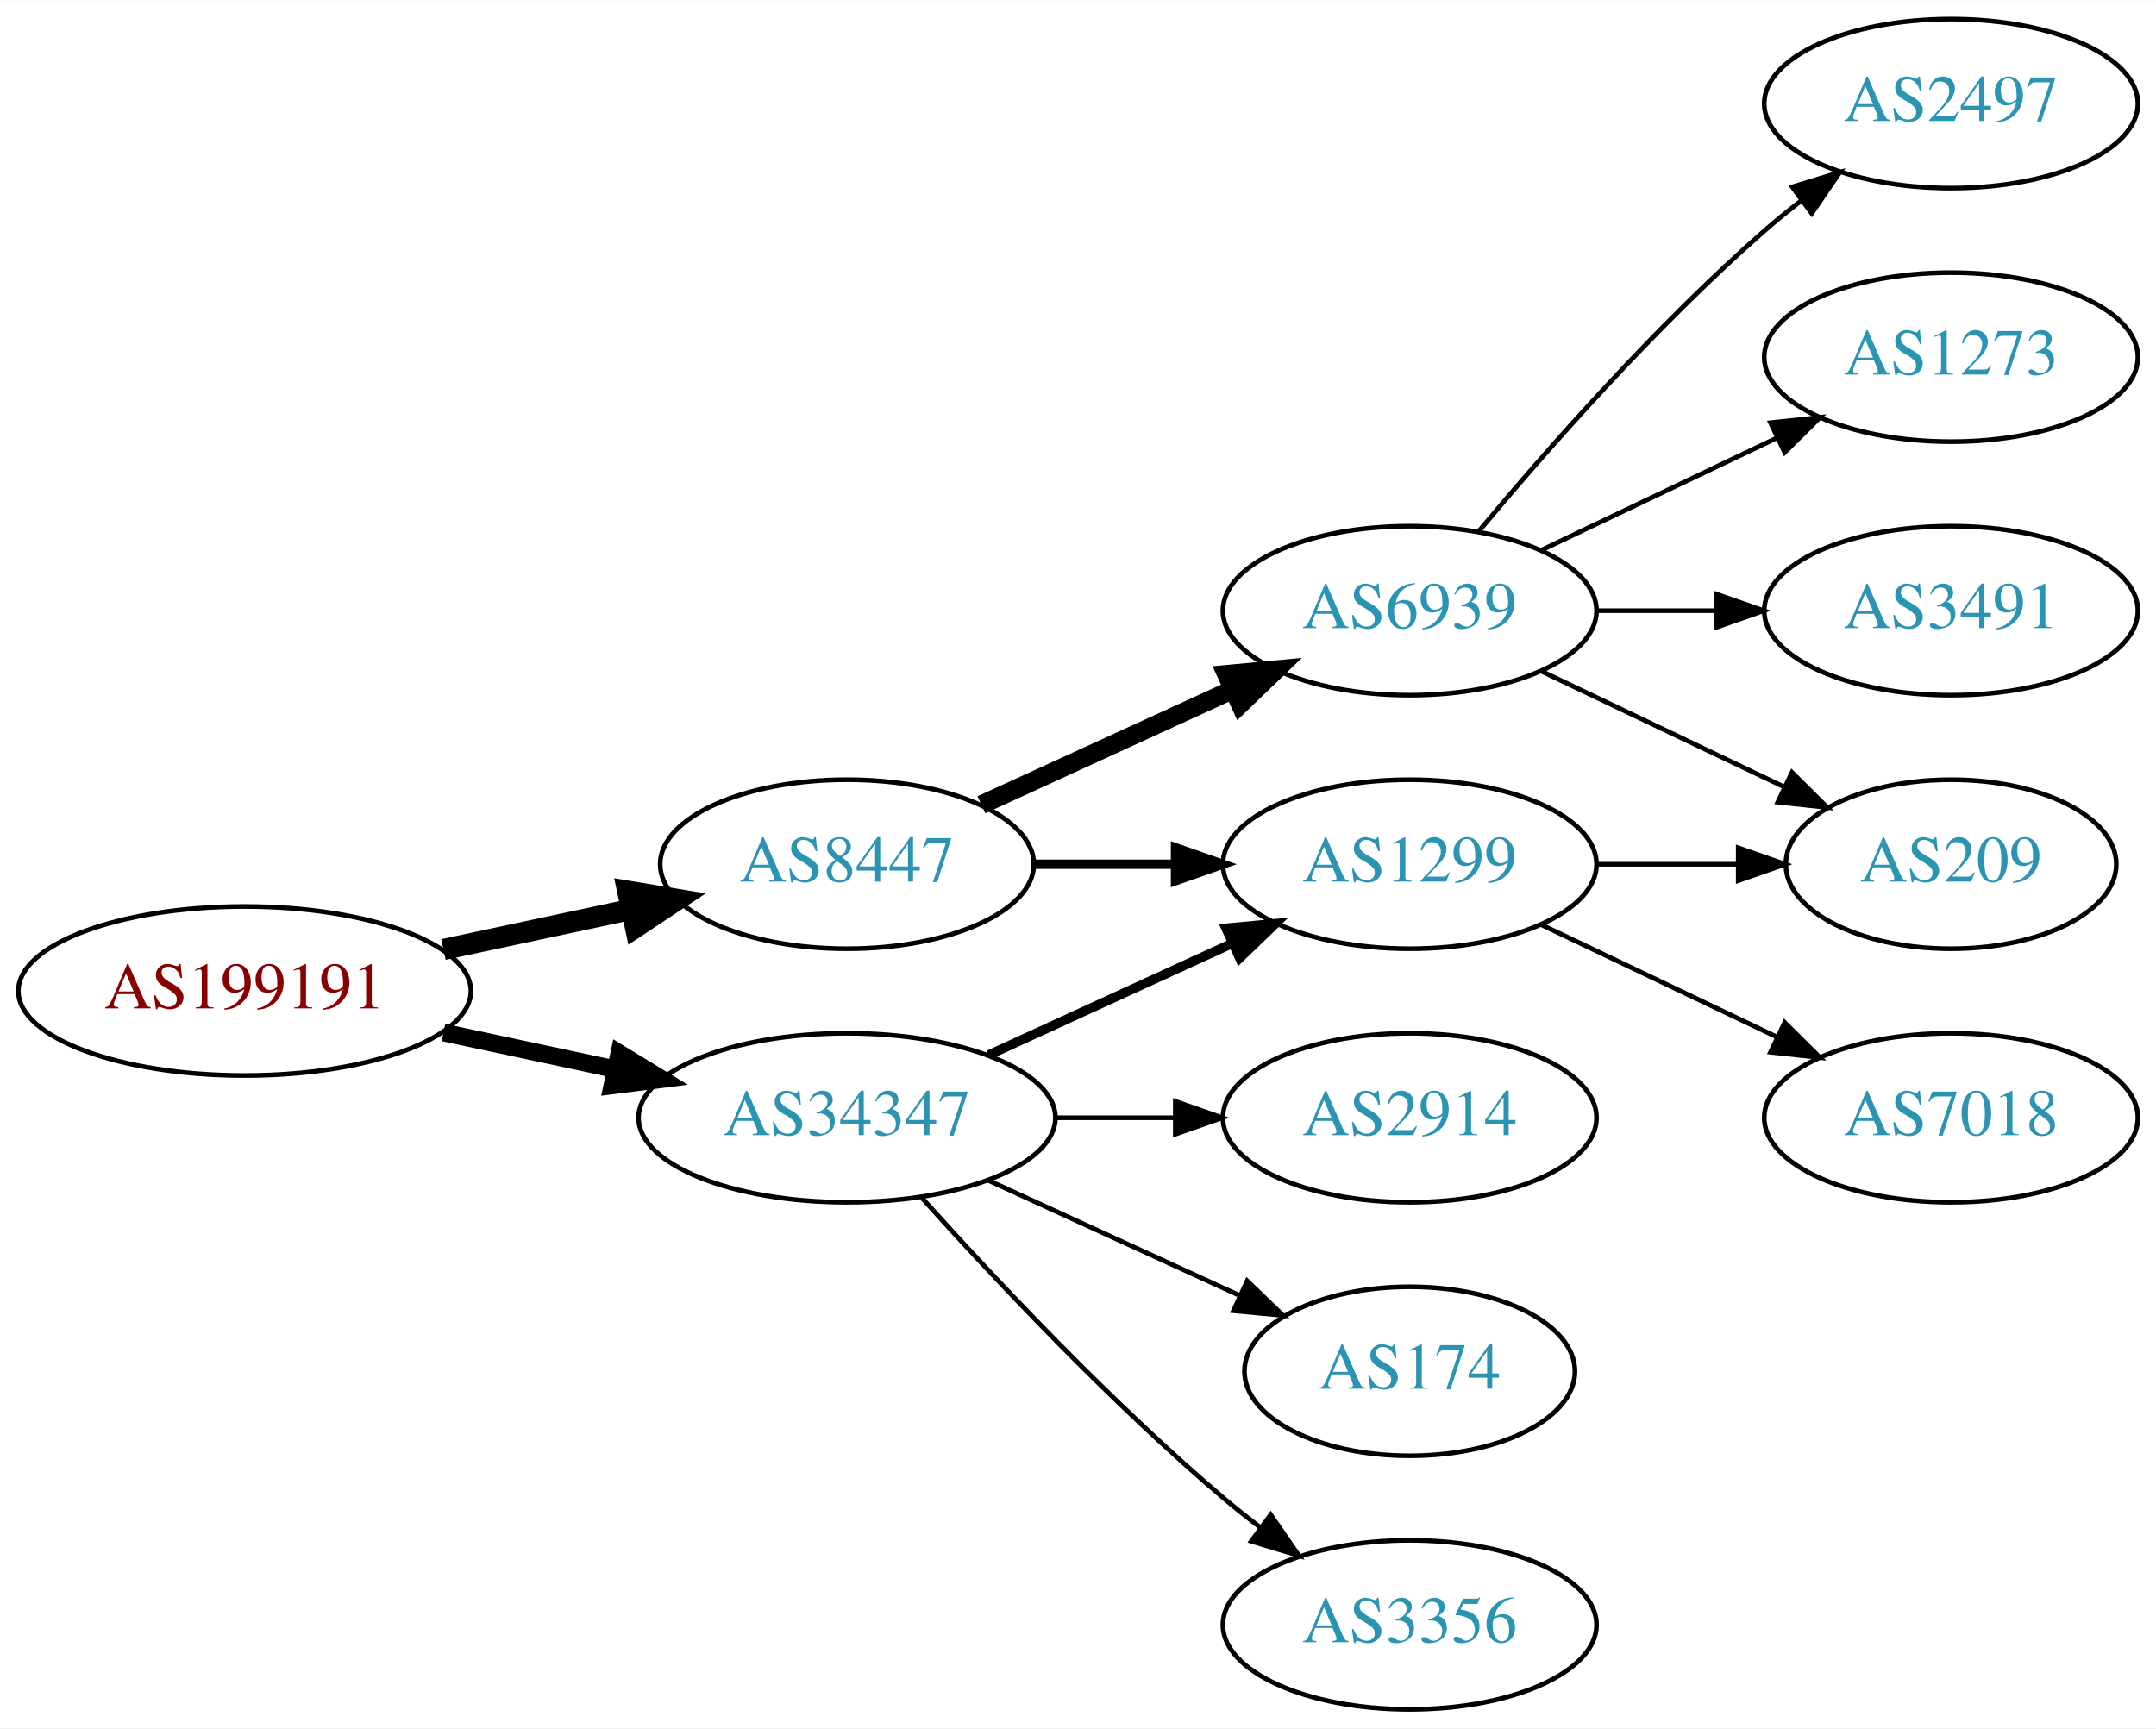
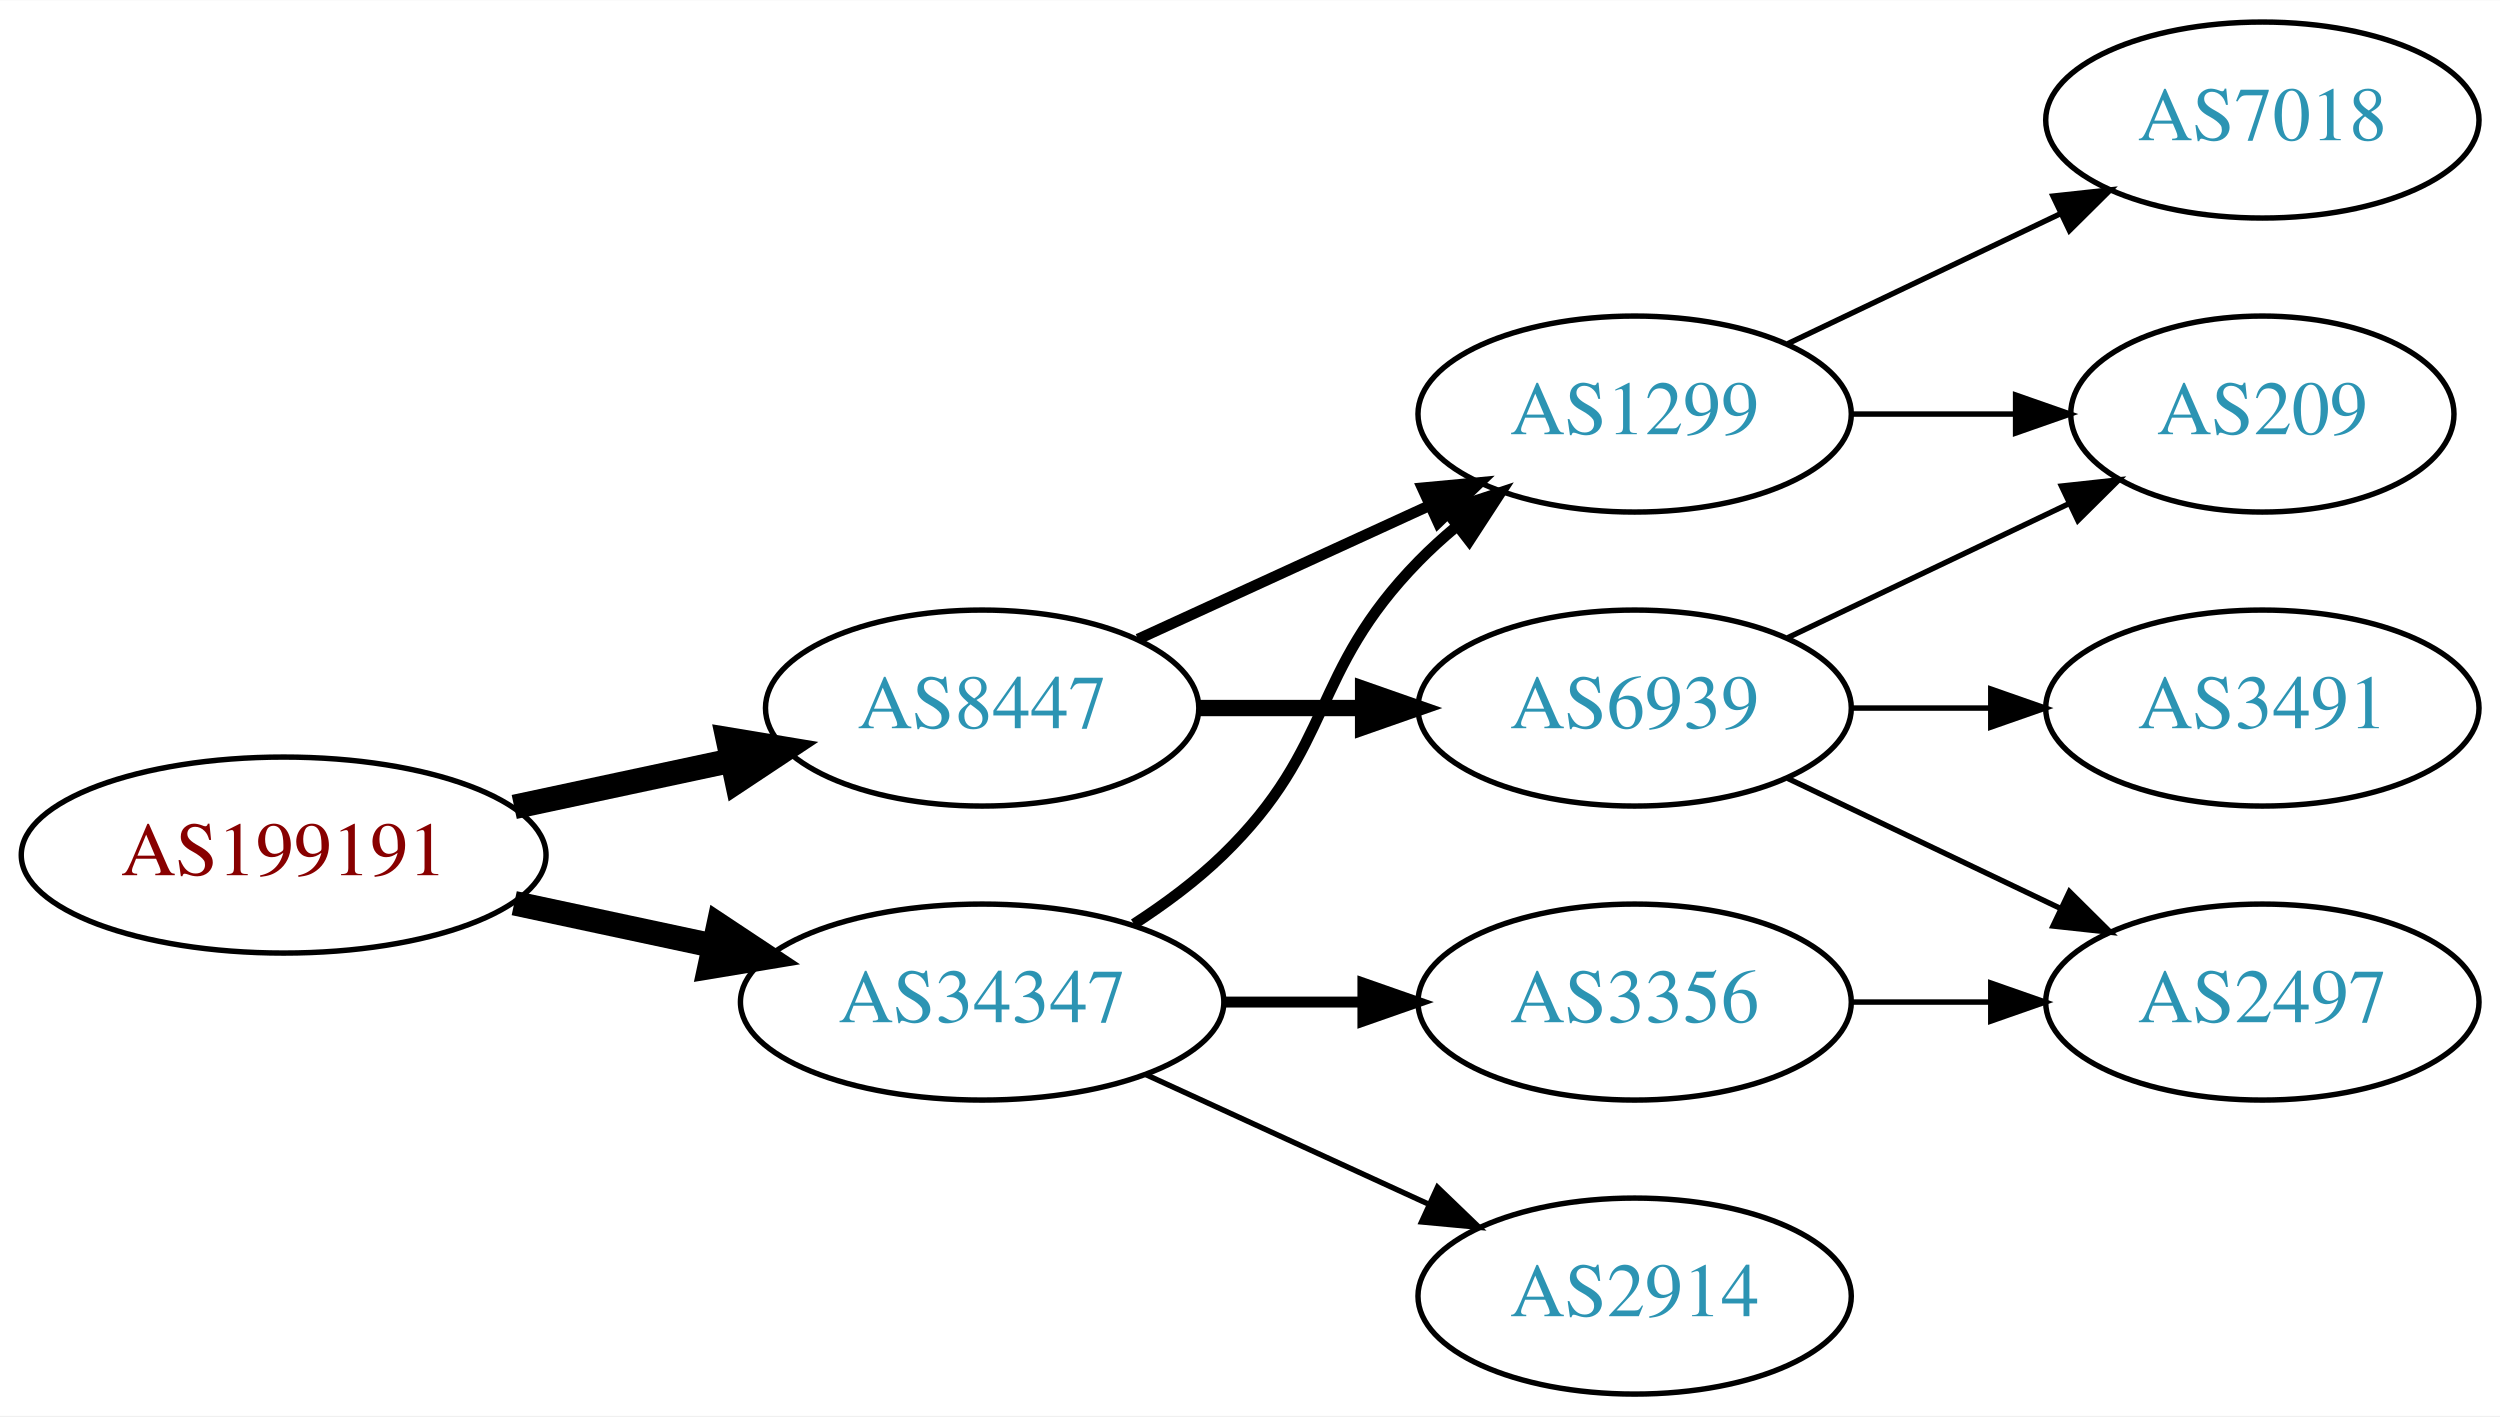
- <svg xmlns="http://www.w3.org/2000/svg" xmlns:xlink="http://www.w3.org/1999/xlink" width="459pt" height="368pt" viewBox="0.00 0.00 459.17 368.00">
-   <g id="graph0" class="graph" transform="scale(1 1) rotate(0) translate(4 364)">
-     <polygon fill="white" stroke="none" points="-4,4 -4,-364 455.17,-364 455.17,4 -4,4" />
+ <svg xmlns="http://www.w3.org/2000/svg" xmlns:xlink="http://www.w3.org/1999/xlink" width="459pt" height="260pt" viewBox="0.00 0.00 459.17 260.00">
+   <g id="graph0" class="graph" transform="scale(1 1) rotate(0) translate(4 256)">
+     <polygon fill="white" stroke="none" points="-4,4 -4,-256 455.17,-256 455.17,4 -4,4" />
    <g id="node1" class="node">
      <g id="a_node1">
        <a xlink:href="/asn/199191" xlink:title="AS199191 ~ Klausner Trading International GmbH [AT]">
-           <ellipse fill="#ffffff" stroke="black" cx="48.096" cy="-153" rx="48.192" ry="18" />
-           <text text-anchor="middle" x="48.096" y="-149.3" font-family="Times,serif" font-size="14.00" fill="#880000">AS199191</text>
+           <ellipse fill="#ffffff" stroke="black" cx="48.096" cy="-99" rx="48.192" ry="18" />
+           <text text-anchor="middle" x="48.096" y="-95.3" font-family="Times,serif" font-size="14.00" fill="#880000">AS199191</text>
        </a>
      </g>
    </g>
    <g id="node2" class="node">
      <g id="a_node2">
        <a xlink:href="/asn/8447" xlink:title="AS8447 ~ A1 Telekom Austria AG [AT]">
-           <ellipse fill="#ffffff" stroke="black" cx="176.388" cy="-180" rx="39.794" ry="18" />
-           <text text-anchor="middle" x="176.388" y="-176.3" font-family="Times,serif" font-size="14.00" fill="#2c94b3">AS8447</text>
+           <ellipse fill="#ffffff" stroke="black" cx="176.388" cy="-126" rx="39.794" ry="18" />
+           <text text-anchor="middle" x="176.388" y="-122.3" font-family="Times,serif" font-size="14.00" fill="#2c94b3">AS8447</text>
        </a>
      </g>
    </g>
    <g id="edge1" class="edge">
-       <path fill="none" stroke="black" stroke-width="4.5" d="M90.448,-161.841C103.163,-164.559 117.222,-167.565 130.181,-170.335" />
-       <polygon fill="black" stroke="black" stroke-width="4.5" points="129.69,-174.257 140.292,-172.497 131.336,-166.556 129.69,-174.257" />
+       <path fill="none" stroke="black" stroke-width="4.5" d="M90.448,-107.841C103.163,-110.559 117.222,-113.565 130.181,-116.335" />
+       <polygon fill="black" stroke="black" stroke-width="4.5" points="129.69,-120.257 140.292,-118.497 131.336,-112.556 129.69,-120.257" />
    </g>
    <g id="node3" class="node">
      <g id="a_node3">
        <a xlink:href="/asn/34347" xlink:title="AS34347 ~ HALLAG Kommunal GmbH [AT]">
-           <ellipse fill="#ffffff" stroke="black" cx="176.388" cy="-126" rx="44.393" ry="18" />
-           <text text-anchor="middle" x="176.388" y="-122.3" font-family="Times,serif" font-size="14.00" fill="#2c94b3">AS34347</text>
+           <ellipse fill="#ffffff" stroke="black" cx="176.388" cy="-72" rx="44.393" ry="18" />
+           <text text-anchor="middle" x="176.388" y="-68.3" font-family="Times,serif" font-size="14.00" fill="#2c94b3">AS34347</text>
        </a>
      </g>
    </g>
    <g id="edge2" class="edge">
-       <path fill="none" stroke="black" stroke-width="3.75" d="M90.448,-144.159C102.138,-141.66 114.964,-138.918 127.027,-136.339" />
-       <polygon fill="black" stroke="black" stroke-width="3.75" points="127.891,-139.733 136.939,-134.22 126.428,-132.888 127.891,-139.733" />
+       <path fill="none" stroke="black" stroke-width="4.5" d="M90.448,-90.159C102.138,-87.66 114.964,-84.918 127.027,-82.339" />
+       <polygon fill="black" stroke="black" stroke-width="4.5" points="127.983,-86.161 136.939,-80.22 126.336,-78.46 127.983,-86.161" />
    </g>
    <g id="node4" class="node">
      <g id="a_node4">
        <a xlink:href="/asn/6939" xlink:title="AS6939 ~ Hurricane Electric LLC [US]">
-           <ellipse fill="#ffffff" stroke="black" cx="296.23" cy="-234" rx="39.794" ry="18" />
-           <text text-anchor="middle" x="296.23" y="-230.3" font-family="Times,serif" font-size="14.00" fill="#2c94b3">AS6939</text>
+           <ellipse fill="#ffffff" stroke="black" cx="296.23" cy="-126" rx="39.794" ry="18" />
+           <text text-anchor="middle" x="296.23" y="-122.3" font-family="Times,serif" font-size="14.00" fill="#2c94b3">AS6939</text>
        </a>
      </g>
    </g>
    <g id="edge3" class="edge">
-       <path fill="none" stroke="black" stroke-width="4" d="M205.016,-192.661C220.973,-199.973 241.244,-209.261 258.527,-217.181" />
-       <polygon fill="black" stroke="black" stroke-width="4" points="257.225,-220.435 267.774,-221.419 260.141,-214.071 257.225,-220.435" />
+       <path fill="none" stroke="black" stroke-width="3" d="M216.3,-126C225.854,-126 236.203,-126 246.166,-126" />
+       <polygon fill="black" stroke="black" stroke-width="3" points="246.358,-129.5 256.358,-126 246.358,-122.5 246.358,-129.5" />
    </g>
    <g id="node5" class="node">
      <g id="a_node5">
        <a xlink:href="/asn/1299" xlink:title="AS1299 ~ Telia Carrier [EU]">
          <ellipse fill="#ffffff" stroke="black" cx="296.23" cy="-180" rx="39.794" ry="18" />
          <text text-anchor="middle" x="296.23" y="-176.3" font-family="Times,serif" font-size="14.00" fill="#2c94b3">AS1299</text>
        </a>
      </g>
    </g>
    <g id="edge4" class="edge">
-       <path fill="none" stroke="black" stroke-width="2" d="M216.3,-180C225.854,-180 236.203,-180 246.166,-180" />
-       <polygon fill="black" stroke="black" stroke-width="2" points="246.358,-183.5 256.358,-180 246.358,-176.5 246.358,-183.5" />
+       <path fill="none" stroke="black" stroke-width="2" d="M205.016,-138.661C220.973,-145.973 241.244,-155.261 258.527,-163.181" />
+       <polygon fill="black" stroke="black" stroke-width="2" points="257.225,-166.435 267.774,-167.419 260.141,-160.071 257.225,-166.435" />
    </g>
-     <g id="edge12" class="edge">
-       <path fill="none" stroke="black" stroke-width="2" d="M206.517,-139.348C222.128,-146.502 241.526,-155.391 258.198,-163.03" />
-       <polygon fill="black" stroke="black" stroke-width="2" points="257.101,-166.378 267.65,-167.362 260.017,-160.014 257.101,-166.378" />
+     <g id="edge11" class="edge">
+       <path fill="none" stroke="black" stroke-width="2" d="M204.271,-86.329C209.996,-90.036 215.762,-94.318 220.584,-99 241.277,-119.094 236.411,-132.383 256.584,-153 258.676,-155.139 260.96,-157.218 263.337,-159.21" />
+       <polygon fill="black" stroke="black" stroke-width="2" points="261.58,-162.275 271.636,-165.611 265.855,-156.732 261.58,-162.275" />
+     </g>
+     <g id="node10" class="node">
+       <g id="a_node10">
+         <a xlink:href="/asn/3356" xlink:title="AS3356 ~ Level 3 Parent, LLC [US]">
+           <ellipse fill="#ffffff" stroke="black" cx="296.23" cy="-72" rx="39.794" ry="18" />
+           <text text-anchor="middle" x="296.23" y="-68.3" font-family="Times,serif" font-size="14.00" fill="#2c94b3">AS3356</text>
+         </a>
+       </g>
+     </g>
+     <g id="edge10" class="edge">
+       <path fill="none" stroke="black" stroke-width="2" d="M220.599,-72C228.911,-72 237.674,-72 246.156,-72" />
+       <polygon fill="black" stroke="black" stroke-width="2" points="246.315,-75.5 256.315,-72 246.315,-68.5 246.315,-75.5" />
    </g>
    <g id="node11" class="node">
      <g id="a_node11">
        <a xlink:href="/asn/2914" xlink:title="AS2914 ~ NTT America, Inc. [US]">
-           <ellipse fill="#ffffff" stroke="black" cx="296.23" cy="-126" rx="39.794" ry="18" />
-           <text text-anchor="middle" x="296.23" y="-122.3" font-family="Times,serif" font-size="14.00" fill="#2c94b3">AS2914</text>
+           <ellipse fill="#ffffff" stroke="black" cx="296.23" cy="-18" rx="39.794" ry="18" />
+           <text text-anchor="middle" x="296.23" y="-14.3" font-family="Times,serif" font-size="14.00" fill="#2c94b3">AS2914</text>
        </a>
      </g>
    </g>
-     <g id="edge11" class="edge">
-       <path fill="none" stroke="black" d="M220.599,-126C228.911,-126 237.674,-126 246.156,-126" />
-       <polygon fill="black" stroke="black" points="246.315,-129.5 256.315,-126 246.315,-122.5 246.315,-129.5" />
-     </g>
-     <g id="node12" class="node">
-       <g id="a_node12">
-         <a xlink:href="/asn/174" xlink:title="AS174 ~ Cogent Communications [US]">
-           <ellipse fill="#ffffff" stroke="black" cx="296.23" cy="-72" rx="35.194" ry="18" />
-           <text text-anchor="middle" x="296.23" y="-68.3" font-family="Times,serif" font-size="14.00" fill="#2c94b3">AS174</text>
-         </a>
-       </g>
-     </g>
-     <g id="edge13" class="edge">
-       <path fill="none" stroke="black" d="M206.517,-112.652C222.734,-105.22 243.038,-95.917 260.127,-88.086" />
-       <polygon fill="black" stroke="black" points="261.611,-91.256 269.244,-83.908 258.695,-84.892 261.611,-91.256" />
-     </g>
-     <g id="node13" class="node">
-       <g id="a_node13">
-         <a xlink:href="/asn/3356" xlink:title="AS3356 ~ Level 3 Parent, LLC [US]">
-           <ellipse fill="#ffffff" stroke="black" cx="296.23" cy="-18" rx="39.794" ry="18" />
-           <text text-anchor="middle" x="296.23" y="-14.3" font-family="Times,serif" font-size="14.00" fill="#2c94b3">AS3356</text>
-         </a>
-       </g>
-     </g>
-     <g id="edge14" class="edge">
-       <path fill="none" stroke="black" d="M192.32,-108.956C207.646,-91.903 232.582,-65.35 256.584,-45 259.081,-42.883 261.741,-40.768 264.453,-38.707" />
-       <polygon fill="black" stroke="black" points="266.619,-41.459 272.629,-32.734 262.489,-35.806 266.619,-41.459" />
+     <g id="edge12" class="edge">
+       <path fill="none" stroke="black" d="M206.517,-58.652C222.128,-51.498 241.526,-42.609 258.198,-34.969" />
+       <polygon fill="black" stroke="black" points="260.017,-37.986 267.65,-30.638 257.101,-31.622 260.017,-37.986" />
    </g>
    <g id="node6" class="node">
      <g id="a_node6">
-         <a xlink:href="/asn/2497" xlink:title="AS2497 ~ Internet Initiative Japan Inc. [JP]">
-           <ellipse fill="#ffffff" stroke="black" cx="411.523" cy="-342" rx="39.794" ry="18" />
-           <text text-anchor="middle" x="411.523" y="-338.3" font-family="Times,serif" font-size="14.00" fill="#2c94b3">AS2497</text>
-         </a>
-       </g>
-     </g>
-     <g id="edge5" class="edge">
-       <path fill="none" stroke="black" d="M310.86,-250.817C325.143,-267.929 348.689,-294.745 371.877,-315 374.342,-317.154 376.981,-319.294 379.678,-321.372" />
-       <polygon fill="black" stroke="black" points="377.703,-324.264 387.832,-327.37 381.851,-318.625 377.703,-324.264" />
-     </g>
-     <g id="node7" class="node">
-       <g id="a_node7">
-         <a xlink:href="/asn/1273" xlink:title="AS1273 ~ Vodafone Group PLC [EU]">
-           <ellipse fill="#ffffff" stroke="black" cx="411.523" cy="-288" rx="39.794" ry="18" />
-           <text text-anchor="middle" x="411.523" y="-284.3" font-family="Times,serif" font-size="14.00" fill="#2c94b3">AS1273</text>
-         </a>
-       </g>
-     </g>
-     <g id="edge6" class="edge">
-       <path fill="none" stroke="black" d="M324.367,-246.934C339.361,-254.081 358.182,-263.052 374.405,-270.785" />
-       <polygon fill="black" stroke="black" points="373.075,-274.028 383.608,-275.171 376.087,-267.709 373.075,-274.028" />
-     </g>
-     <g id="node8" class="node">
-       <g id="a_node8">
        <a xlink:href="/asn/209" xlink:title="AS209 ~ CenturyLink Communications, LLC [US]">
          <ellipse fill="#ffffff" stroke="black" cx="411.523" cy="-180" rx="35.194" ry="18" />
          <text text-anchor="middle" x="411.523" y="-176.3" font-family="Times,serif" font-size="14.00" fill="#2c94b3">AS209</text>
        </a>
      </g>
    </g>
+     <g id="edge5" class="edge">
+       <path fill="none" stroke="black" d="M324.367,-138.934C339.798,-146.29 359.284,-155.577 375.819,-163.459" />
+       <polygon fill="black" stroke="black" points="374.628,-166.768 385.161,-167.911 377.64,-160.449 374.628,-166.768" />
+     </g>
+     <g id="node7" class="node">
+       <g id="a_node7">
+         <a xlink:href="/asn/3491" xlink:title="AS3491 ~ PCCW Global, Inc. [US]">
+           <ellipse fill="#ffffff" stroke="black" cx="411.523" cy="-126" rx="39.794" ry="18" />
+           <text text-anchor="middle" x="411.523" y="-122.3" font-family="Times,serif" font-size="14.00" fill="#2c94b3">AS3491</text>
+         </a>
+       </g>
+     </g>
+     <g id="edge6" class="edge">
+       <path fill="none" stroke="black" d="M335.902,-126C344.105,-126 352.869,-126 361.401,-126" />
+       <polygon fill="black" stroke="black" points="361.641,-129.5 371.641,-126 361.641,-122.5 361.641,-129.5" />
+     </g>
+     <g id="node8" class="node">
+       <g id="a_node8">
+         <a xlink:href="/asn/2497" xlink:title="AS2497 ~ Internet Initiative Japan Inc. [JP]">
+           <ellipse fill="#ffffff" stroke="black" cx="411.523" cy="-72" rx="39.794" ry="18" />
+           <text text-anchor="middle" x="411.523" y="-68.3" font-family="Times,serif" font-size="14.00" fill="#2c94b3">AS2497</text>
+         </a>
+       </g>
+     </g>
    <g id="edge7" class="edge">
-       <path fill="none" stroke="black" d="M324.367,-221.066C339.798,-213.71 359.284,-204.423 375.819,-196.541" />
-       <polygon fill="black" stroke="black" points="377.64,-199.551 385.161,-192.089 374.628,-193.232 377.64,-199.551" />
+       <path fill="none" stroke="black" d="M324.367,-113.066C339.361,-105.919 358.182,-96.948 374.405,-89.215" />
+       <polygon fill="black" stroke="black" points="376.087,-92.291 383.608,-84.829 373.075,-85.972 376.087,-92.291" />
+     </g>
+     <g id="edge8" class="edge">
+       <path fill="none" stroke="black" d="M335.902,-180C345.608,-180 356.098,-180 366.061,-180" />
+       <polygon fill="black" stroke="black" points="366.198,-183.5 376.198,-180 366.198,-176.5 366.198,-183.5" />
    </g>
    <g id="node9" class="node">
      <g id="a_node9">
-         <a xlink:href="/asn/3491" xlink:title="AS3491 ~ PCCW Global, Inc. [US]">
+         <a xlink:href="/asn/7018" xlink:title="AS7018 ~ AT&amp;T Services, Inc. [US]">
          <ellipse fill="#ffffff" stroke="black" cx="411.523" cy="-234" rx="39.794" ry="18" />
-           <text text-anchor="middle" x="411.523" y="-230.3" font-family="Times,serif" font-size="14.00" fill="#2c94b3">AS3491</text>
+           <text text-anchor="middle" x="411.523" y="-230.3" font-family="Times,serif" font-size="14.00" fill="#2c94b3">AS7018</text>
        </a>
      </g>
    </g>
-     <g id="edge8" class="edge">
-       <path fill="none" stroke="black" d="M335.902,-234C344.105,-234 352.869,-234 361.401,-234" />
-       <polygon fill="black" stroke="black" points="361.641,-237.5 371.641,-234 361.641,-230.5 361.641,-237.5" />
+     <g id="edge9" class="edge">
+       <path fill="none" stroke="black" d="M324.367,-192.934C339.361,-200.081 358.182,-209.052 374.405,-216.785" />
+       <polygon fill="black" stroke="black" points="373.075,-220.028 383.608,-221.171 376.087,-213.709 373.075,-220.028" />
    </g>
-     <g id="edge9" class="edge">
-       <path fill="none" stroke="black" d="M335.902,-180C345.608,-180 356.098,-180 366.061,-180" />
-       <polygon fill="black" stroke="black" points="366.198,-183.5 376.198,-180 366.198,-176.5 366.198,-183.5" />
-     </g>
-     <g id="node10" class="node">
-       <g id="a_node10">
-         <a xlink:href="/asn/7018" xlink:title="AS7018 ~ AT&amp;T Services, Inc. [US]">
-           <ellipse fill="#ffffff" stroke="black" cx="411.523" cy="-126" rx="39.794" ry="18" />
-           <text text-anchor="middle" x="411.523" y="-122.3" font-family="Times,serif" font-size="14.00" fill="#2c94b3">AS7018</text>
-         </a>
-       </g>
-     </g>
-     <g id="edge10" class="edge">
-       <path fill="none" stroke="black" d="M324.367,-167.066C339.361,-159.919 358.182,-150.948 374.405,-143.215" />
-       <polygon fill="black" stroke="black" points="376.087,-146.291 383.608,-138.829 373.075,-139.972 376.087,-146.291" />
+     <g id="edge13" class="edge">
+       <path fill="none" stroke="black" d="M335.902,-72C344.105,-72 352.869,-72 361.401,-72" />
+       <polygon fill="black" stroke="black" points="361.641,-75.5 371.641,-72 361.641,-68.5 361.641,-75.5" />
    </g>
  </g>
</svg>
